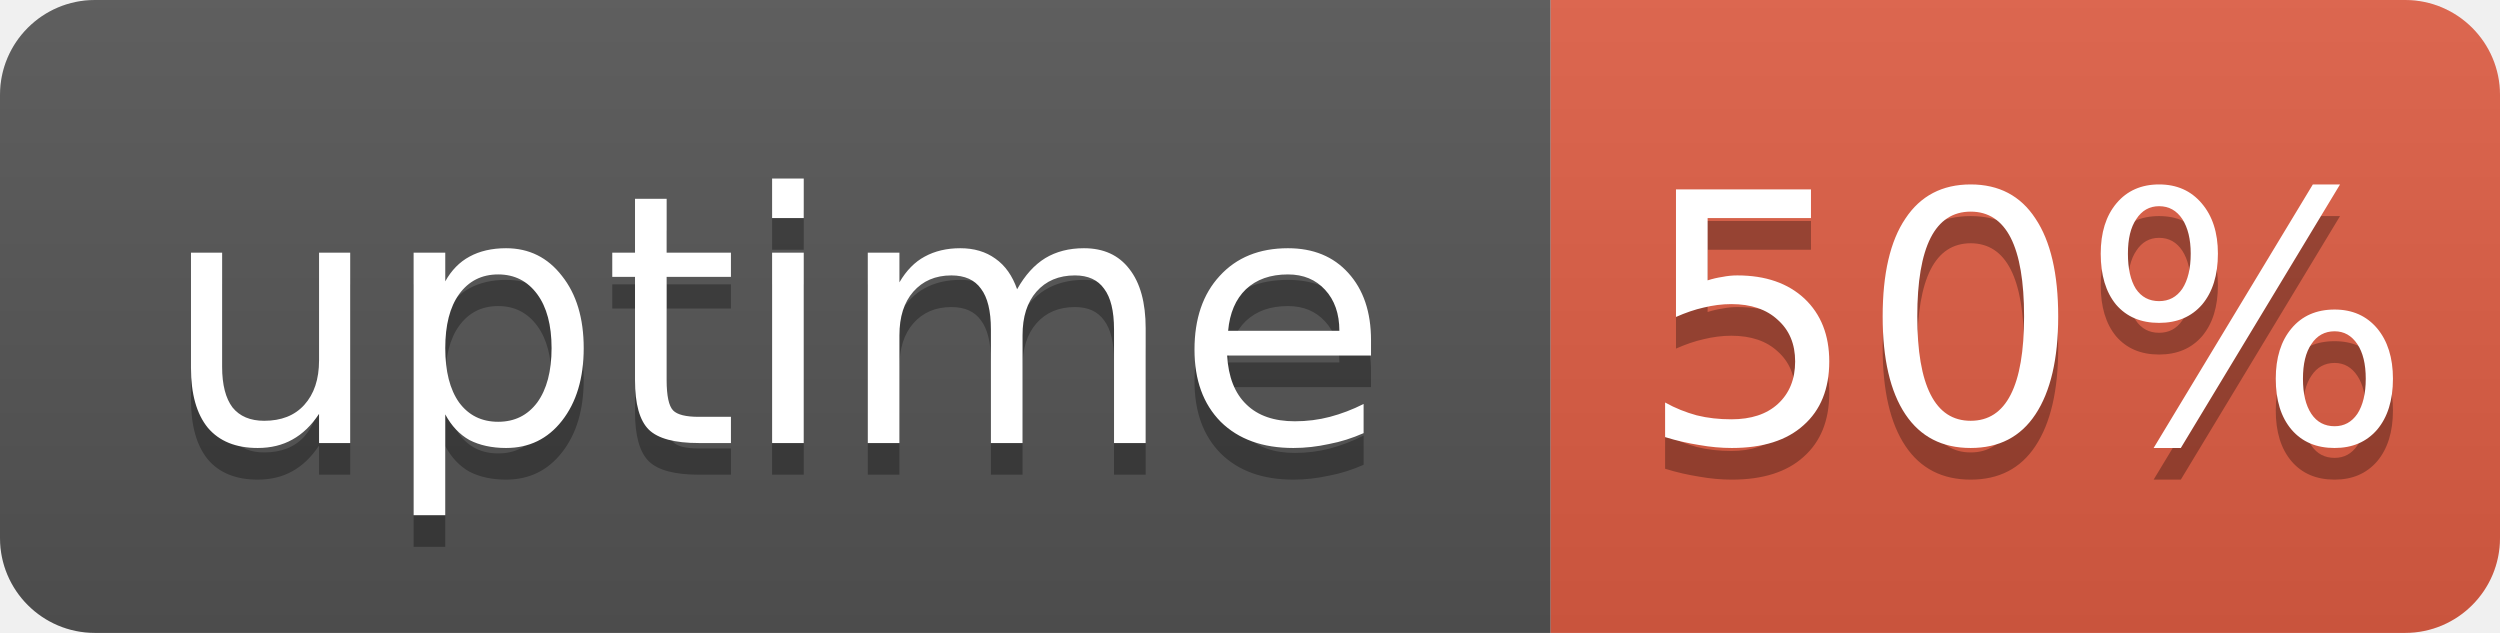
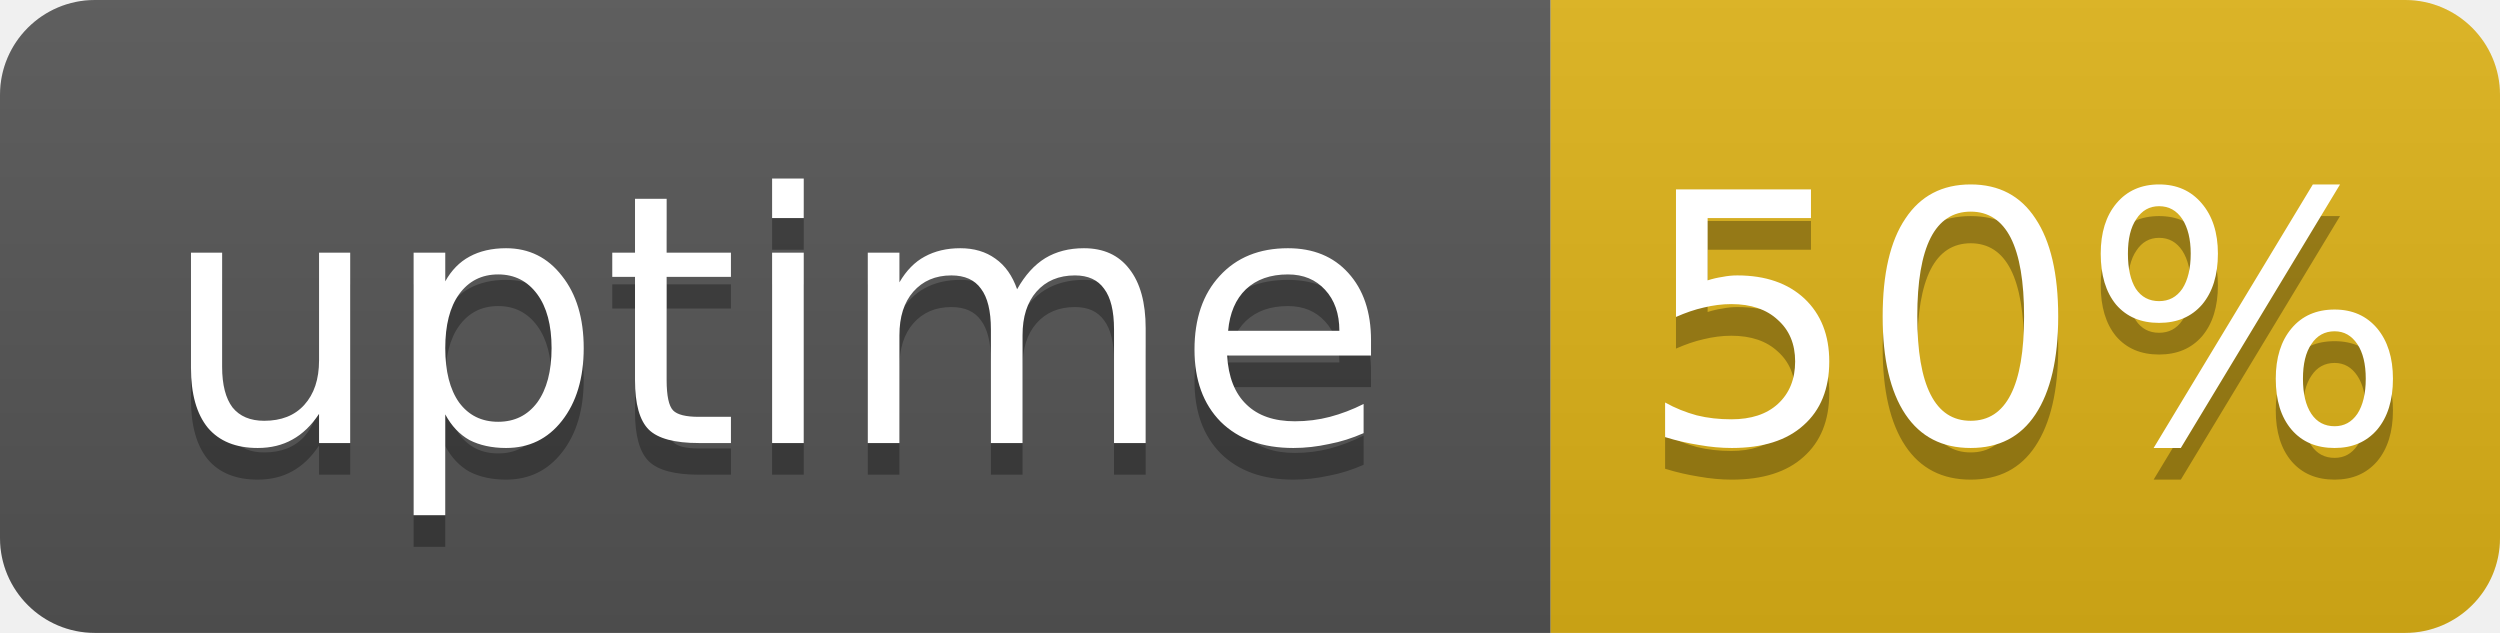
<svg xmlns="http://www.w3.org/2000/svg" width="79" height="20" role="img" aria-label="uptime: 50%">
  <linearGradient id="s" x2="0" y2="100%">
    <stop offset="0" stop-color="#bbb" stop-opacity=".1" />
    <stop offset="1" stop-opacity=".1" />
  </linearGradient>
  <clipPath id="r">
    <rect width="79" height="20" rx="3" fill="#fff" />
  </clipPath>
  <g clip-path="url(#r)">
    <rect width="49" height="20" fill="#555" />
-     <rect x="49" width="30" height="20" fill="#e05d44" />
+     <rect x="49" width="30" height="20" fill="#dfb317" />
    <rect width="79" height="20" fill="url(#s)" />
  </g>
  <g fill="#fff" text-anchor="middle" font-family="Verdana,Geneva,DejaVu Sans,sans-serif" font-size="11">
    <text x="24.5" y="15" fill="#010101" fill-opacity=".3">uptime</text>
    <text x="24.5" y="14">uptime</text>
    <text x="64" y="15" fill="#010101" fill-opacity=".3">50%</text>
    <text x="64" y="14">50%</text>
  </g>
</svg>
